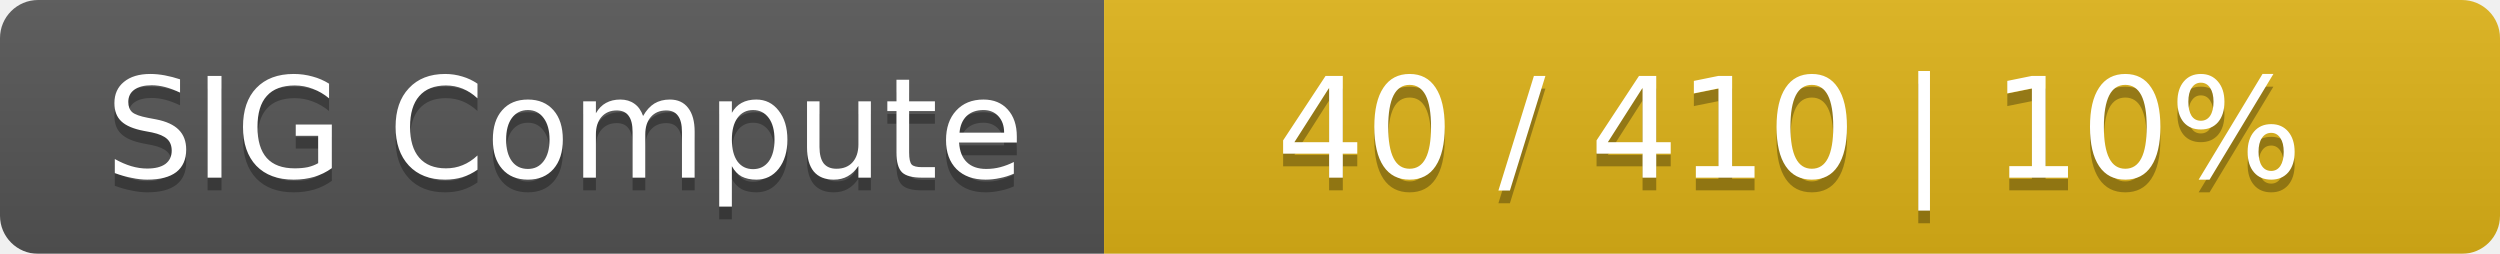
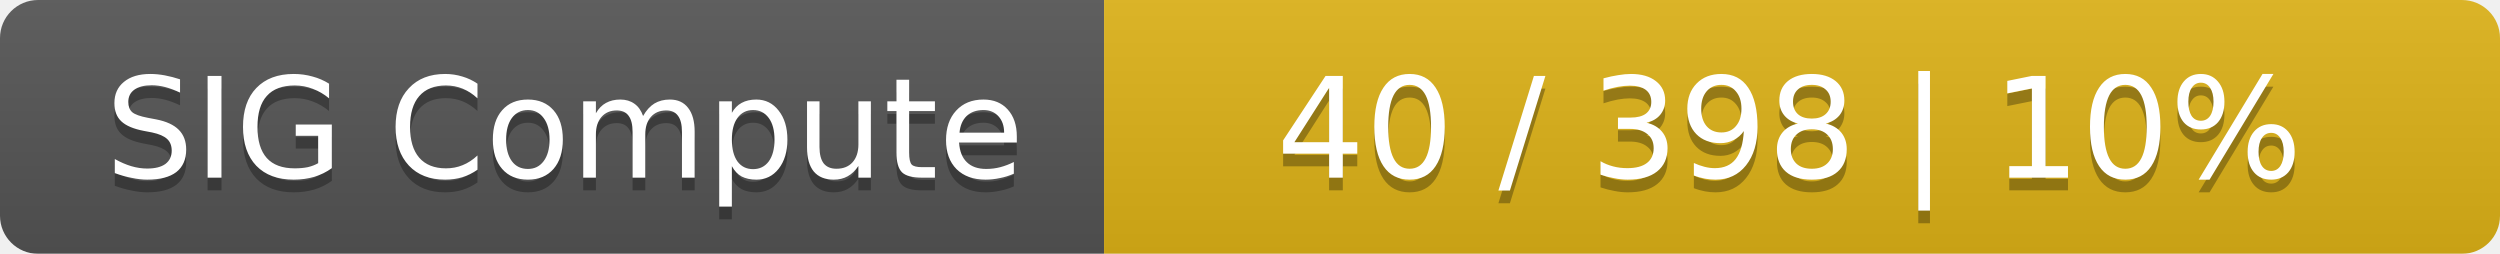
<svg xmlns="http://www.w3.org/2000/svg" width="197" height="20">
  <linearGradient id="smooth" x2="0" y2="100%">
    <stop offset="0" stop-color="#bbb" stop-opacity=".1" />
    <stop offset="1" stop-opacity=".1" />
  </linearGradient>
  <mask id="round">
    <rect width="197" height="20" rx="3" fill="#fff" />
  </mask>
  <g mask="url(#round)">
    <rect width="87" height="20" fill="#555" />
    <rect x="87" width="110" height="20" fill="#dfb317" />
    <rect width="197" height="20" fill="url(#smooth)" />
  </g>
  <g fill="#fff" text-anchor="middle" font-family="DejaVu Sans,Verdana,Geneva,sans-serif" font-size="11">
    <text x="44.5" y="15" fill="#010101" fill-opacity=".3">SIG Compute</text>
    <text x="44.5" y="14">SIG Compute</text>
-     <text x="141" y="15" fill="#010101" fill-opacity=".3">40 / 410    |    10%</text>
-     <text x="141" y="14">40 / 410    |    10%</text>
+     <text x="141" y="15" fill="#010101" fill-opacity=".3">40 / 398    |    10%</text>
+     <text x="141" y="14">40 / 398    |    10%</text>
  </g>
</svg>
